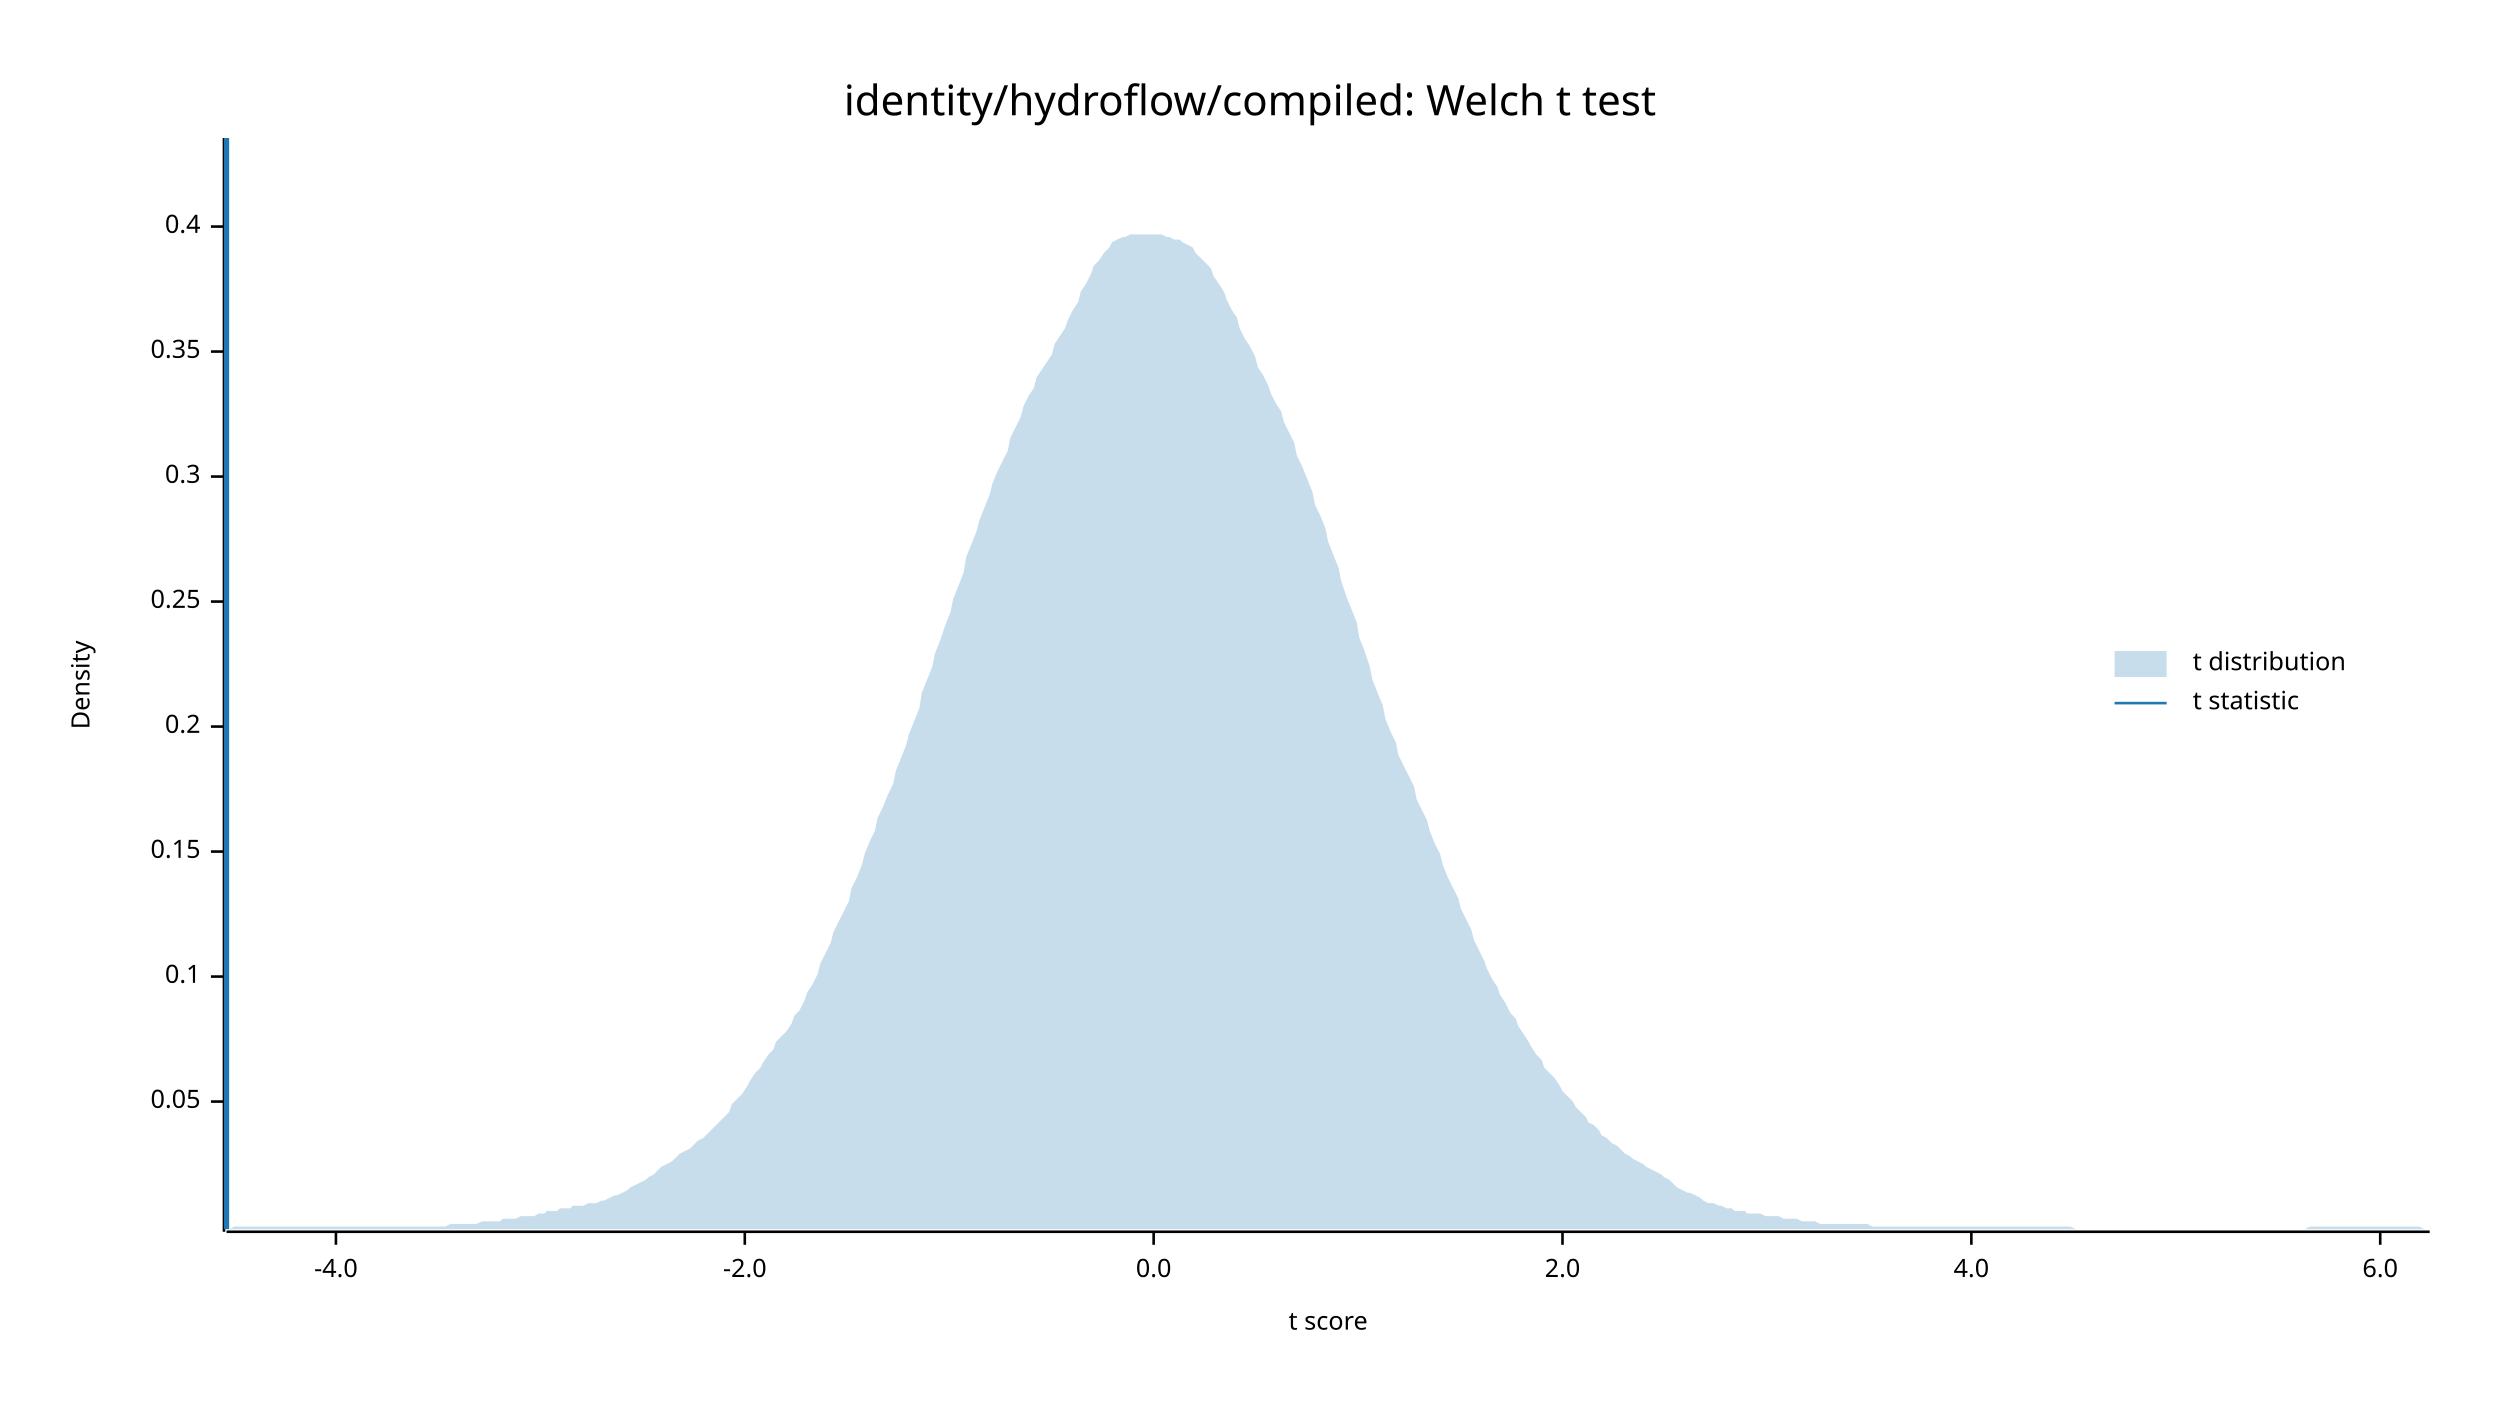
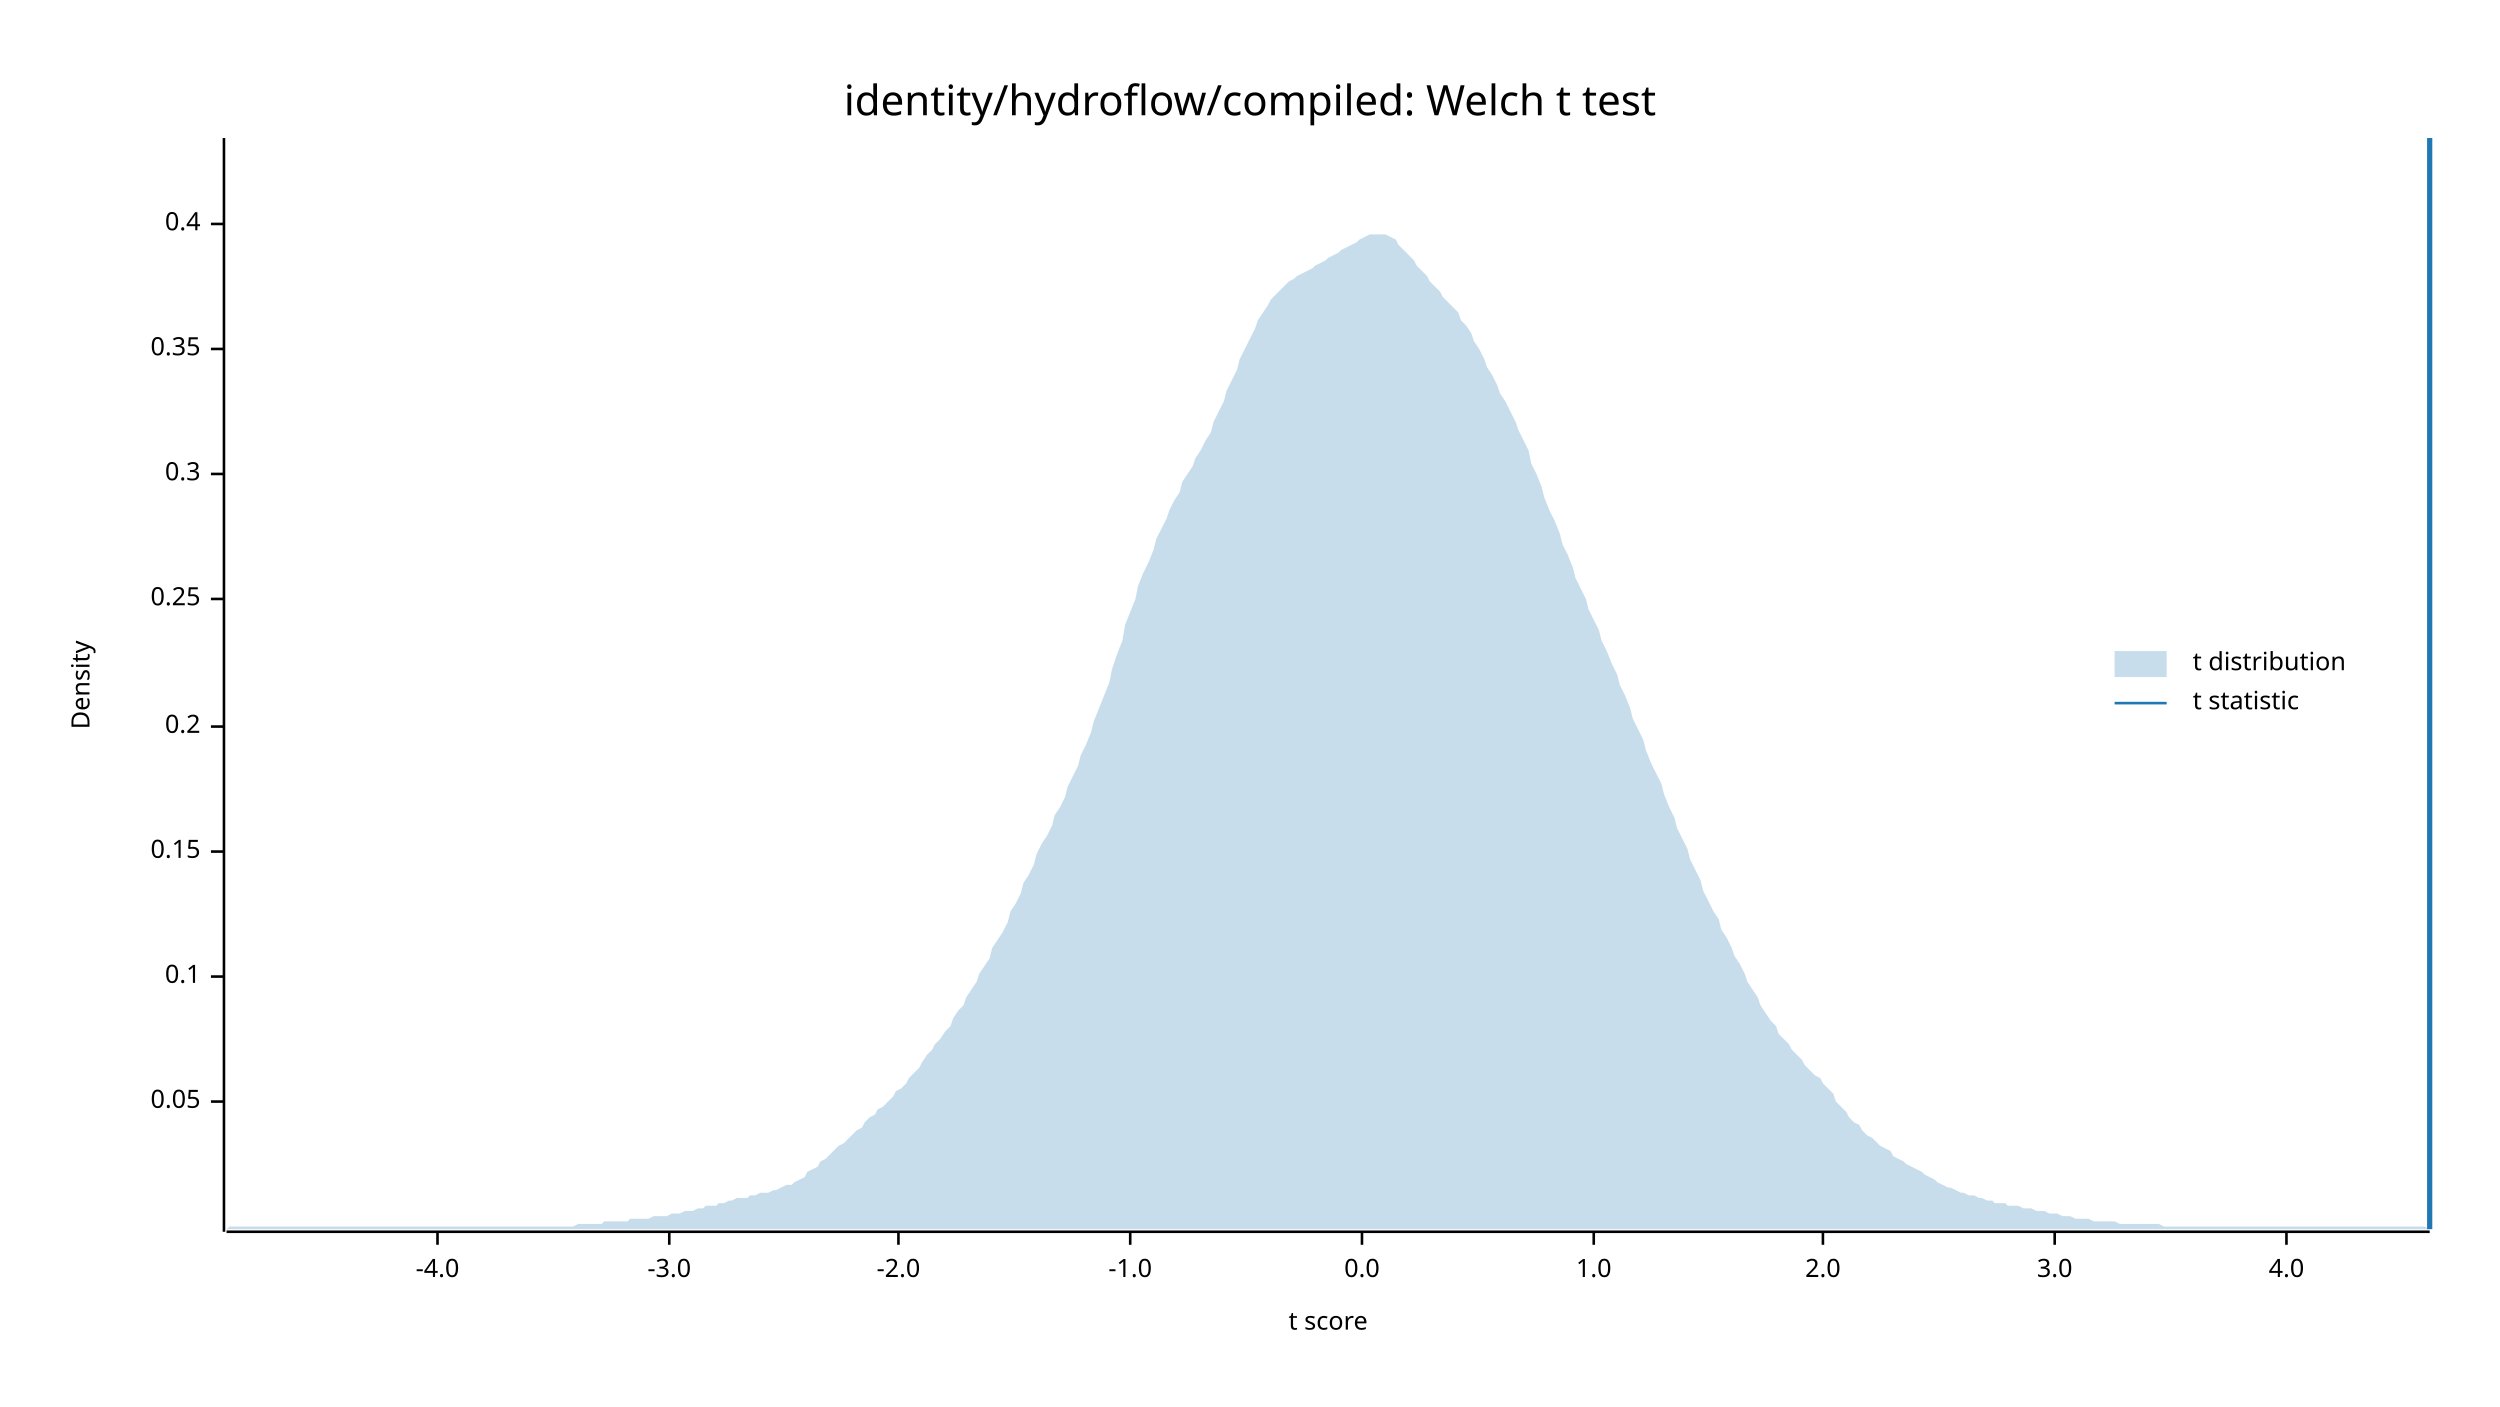
<svg xmlns="http://www.w3.org/2000/svg" width="960" height="540" viewBox="0 0 960 540">
  <text x="480" y="32" dy="0.76em" text-anchor="middle" font-family="sans-serif" font-size="16.129" opacity="1" fill="#000000">
identity/hydroflow/compiled: Welch t test
</text>
  <text x="27" y="263" dy="0.76em" text-anchor="middle" font-family="sans-serif" font-size="9.677" opacity="1" fill="#000000" transform="rotate(270, 27, 263)">
Density
</text>
  <text x="510" y="513" dy="-0.5ex" text-anchor="middle" font-family="sans-serif" font-size="9.677" opacity="1" fill="#000000">
t score
</text>
  <polyline fill="none" opacity="1" stroke="#000000" stroke-width="1" points="86,53 86,473 " />
  <text x="77" y="423" dy="0.5ex" text-anchor="end" font-family="sans-serif" font-size="9.677" opacity="1" fill="#000000">
0.05
</text>
  <polyline fill="none" opacity="1" stroke="#000000" stroke-width="1" points="81,423 86,423 " />
  <text x="77" y="375" dy="0.5ex" text-anchor="end" font-family="sans-serif" font-size="9.677" opacity="1" fill="#000000">
0.1
</text>
  <polyline fill="none" opacity="1" stroke="#000000" stroke-width="1" points="81,375 86,375 " />
  <text x="77" y="327" dy="0.5ex" text-anchor="end" font-family="sans-serif" font-size="9.677" opacity="1" fill="#000000">
0.15
</text>
  <polyline fill="none" opacity="1" stroke="#000000" stroke-width="1" points="81,327 86,327 " />
  <text x="77" y="279" dy="0.5ex" text-anchor="end" font-family="sans-serif" font-size="9.677" opacity="1" fill="#000000">
0.2
</text>
  <polyline fill="none" opacity="1" stroke="#000000" stroke-width="1" points="81,279 86,279 " />
-   <text x="77" y="231" dy="0.5ex" text-anchor="end" font-family="sans-serif" font-size="9.677" opacity="1" fill="#000000">
+   <text x="77" y="230" dy="0.5ex" text-anchor="end" font-family="sans-serif" font-size="9.677" opacity="1" fill="#000000">
0.25
</text>
-   <polyline fill="none" opacity="1" stroke="#000000" stroke-width="1" points="81,231 86,231 " />
-   <text x="77" y="183" dy="0.5ex" text-anchor="end" font-family="sans-serif" font-size="9.677" opacity="1" fill="#000000">
+   <polyline fill="none" opacity="1" stroke="#000000" stroke-width="1" points="81,230 86,230 " />
+   <text x="77" y="182" dy="0.5ex" text-anchor="end" font-family="sans-serif" font-size="9.677" opacity="1" fill="#000000">
0.3
</text>
-   <polyline fill="none" opacity="1" stroke="#000000" stroke-width="1" points="81,183 86,183 " />
-   <text x="77" y="135" dy="0.5ex" text-anchor="end" font-family="sans-serif" font-size="9.677" opacity="1" fill="#000000">
+   <polyline fill="none" opacity="1" stroke="#000000" stroke-width="1" points="81,182 86,182 " />
+   <text x="77" y="134" dy="0.5ex" text-anchor="end" font-family="sans-serif" font-size="9.677" opacity="1" fill="#000000">
0.35
</text>
-   <polyline fill="none" opacity="1" stroke="#000000" stroke-width="1" points="81,135 86,135 " />
-   <text x="77" y="87" dy="0.5ex" text-anchor="end" font-family="sans-serif" font-size="9.677" opacity="1" fill="#000000">
+   <polyline fill="none" opacity="1" stroke="#000000" stroke-width="1" points="81,134 86,134 " />
+   <text x="77" y="86" dy="0.5ex" text-anchor="end" font-family="sans-serif" font-size="9.677" opacity="1" fill="#000000">
0.4
</text>
-   <polyline fill="none" opacity="1" stroke="#000000" stroke-width="1" points="81,87 86,87 " />
+   <polyline fill="none" opacity="1" stroke="#000000" stroke-width="1" points="81,86 86,86 " />
  <polyline fill="none" opacity="1" stroke="#000000" stroke-width="1" points="87,473 933,473 " />
-   <text x="129" y="483" dy="0.76em" text-anchor="middle" font-family="sans-serif" font-size="9.677" opacity="1" fill="#000000">
+   <text x="168" y="483" dy="0.76em" text-anchor="middle" font-family="sans-serif" font-size="9.677" opacity="1" fill="#000000">
-4.0
</text>
-   <polyline fill="none" opacity="1" stroke="#000000" stroke-width="1" points="129,473 129,478 " />
-   <text x="286" y="483" dy="0.76em" text-anchor="middle" font-family="sans-serif" font-size="9.677" opacity="1" fill="#000000">
+   <polyline fill="none" opacity="1" stroke="#000000" stroke-width="1" points="168,473 168,478 " />
+   <text x="257" y="483" dy="0.76em" text-anchor="middle" font-family="sans-serif" font-size="9.677" opacity="1" fill="#000000">
+ -3.0
+ </text>
+   <polyline fill="none" opacity="1" stroke="#000000" stroke-width="1" points="257,473 257,478 " />
+   <text x="345" y="483" dy="0.76em" text-anchor="middle" font-family="sans-serif" font-size="9.677" opacity="1" fill="#000000">
-2.0
</text>
-   <polyline fill="none" opacity="1" stroke="#000000" stroke-width="1" points="286,473 286,478 " />
-   <text x="443" y="483" dy="0.76em" text-anchor="middle" font-family="sans-serif" font-size="9.677" opacity="1" fill="#000000">
+   <polyline fill="none" opacity="1" stroke="#000000" stroke-width="1" points="345,473 345,478 " />
+   <text x="434" y="483" dy="0.76em" text-anchor="middle" font-family="sans-serif" font-size="9.677" opacity="1" fill="#000000">
+ -1.0
+ </text>
+   <polyline fill="none" opacity="1" stroke="#000000" stroke-width="1" points="434,473 434,478 " />
+   <text x="523" y="483" dy="0.76em" text-anchor="middle" font-family="sans-serif" font-size="9.677" opacity="1" fill="#000000">
0.0
</text>
-   <polyline fill="none" opacity="1" stroke="#000000" stroke-width="1" points="443,473 443,478 " />
-   <text x="600" y="483" dy="0.76em" text-anchor="middle" font-family="sans-serif" font-size="9.677" opacity="1" fill="#000000">
+   <polyline fill="none" opacity="1" stroke="#000000" stroke-width="1" points="523,473 523,478 " />
+   <text x="612" y="483" dy="0.76em" text-anchor="middle" font-family="sans-serif" font-size="9.677" opacity="1" fill="#000000">
+ 1.0
+ </text>
+   <polyline fill="none" opacity="1" stroke="#000000" stroke-width="1" points="612,473 612,478 " />
+   <text x="700" y="483" dy="0.76em" text-anchor="middle" font-family="sans-serif" font-size="9.677" opacity="1" fill="#000000">
2.0
</text>
-   <polyline fill="none" opacity="1" stroke="#000000" stroke-width="1" points="600,473 600,478 " />
-   <text x="757" y="483" dy="0.76em" text-anchor="middle" font-family="sans-serif" font-size="9.677" opacity="1" fill="#000000">
+   <polyline fill="none" opacity="1" stroke="#000000" stroke-width="1" points="700,473 700,478 " />
+   <text x="789" y="483" dy="0.76em" text-anchor="middle" font-family="sans-serif" font-size="9.677" opacity="1" fill="#000000">
+ 3.0
+ </text>
+   <polyline fill="none" opacity="1" stroke="#000000" stroke-width="1" points="789,473 789,478 " />
+   <text x="878" y="483" dy="0.76em" text-anchor="middle" font-family="sans-serif" font-size="9.677" opacity="1" fill="#000000">
4.0
</text>
-   <polyline fill="none" opacity="1" stroke="#000000" stroke-width="1" points="757,473 757,478 " />
-   <text x="914" y="483" dy="0.76em" text-anchor="middle" font-family="sans-serif" font-size="9.677" opacity="1" fill="#000000">
- 6.0
- </text>
-   <polyline fill="none" opacity="1" stroke="#000000" stroke-width="1" points="914,473 914,478 " />
-   <polygon opacity="0.25" fill="#1F78B4" points="87,472 88,472 90,471 92,471 93,471 95,471 97,471 98,471 100,471 102,471 103,471 105,471 107,471 109,471 110,471 112,471 114,471 115,471 117,471 119,471 120,471 122,471 124,471 125,471 127,471 129,471 131,471 132,471 134,471 136,471 137,471 139,471 141,471 142,471 144,471 146,471 148,471 149,471 151,471 153,471 154,471 156,471 158,471 159,471 161,471 163,471 164,471 166,471 168,471 170,471 171,471 173,470 175,470 176,470 178,470 180,470 181,470 183,470 185,469 187,469 188,469 190,469 192,469 193,468 195,468 197,468 198,468 200,467 202,467 203,467 205,467 207,466 209,466 210,465 212,465 214,465 215,464 217,464 219,464 220,463 222,463 224,463 226,462 227,462 229,462 231,461 232,461 234,460 236,459 237,459 239,458 241,457 242,456 244,455 246,454 248,453 249,452 251,451 253,449 254,448 256,447 258,446 259,445 261,443 263,442 265,441 266,440 268,438 270,437 271,436 273,434 275,432 276,431 278,429 280,427 281,424 283,422 285,420 287,417 288,415 290,412 292,410 293,408 295,405 297,403 298,400 300,398 302,396 304,393 305,390 307,388 309,384 310,381 312,378 314,374 315,370 317,366 319,362 320,358 322,354 324,350 326,346 327,341 329,337 331,332 332,328 334,323 336,319 337,314 339,310 341,305 343,301 344,296 346,291 348,286 349,282 351,277 353,272 354,266 356,261 358,256 359,251 361,246 363,240 365,235 366,230 368,225 370,220 371,214 373,209 375,204 376,200 378,195 380,190 381,186 383,181 385,177 387,173 388,168 390,164 392,160 393,156 395,152 397,149 398,145 400,142 402,139 404,136 405,132 407,129 409,126 410,123 412,119 414,116 415,112 417,109 419,105 420,102 422,100 424,97 426,95 427,93 429,92 431,91 432,91 434,90 436,90 437,90 439,90 441,90 443,90 444,90 446,90 448,91 449,91 451,92 453,92 454,93 456,94 458,95 459,97 461,99 463,101 465,103 466,106 468,109 470,112 471,115 473,119 475,122 476,126 478,130 480,133 482,137 483,141 485,144 487,148 488,151 490,155 492,158 493,162 495,166 497,170 498,175 500,179 502,184 504,189 505,194 507,198 509,203 510,208 512,213 514,218 515,223 517,229 519,234 521,239 522,245 524,250 526,256 527,261 529,266 531,271 532,276 534,281 536,285 537,290 539,294 541,298 543,302 544,307 546,311 548,315 549,319 551,324 553,328 554,332 556,337 558,341 560,345 561,349 563,353 565,357 566,361 568,365 570,369 571,372 573,376 575,379 576,382 578,385 580,389 582,391 583,394 585,397 587,400 588,402 590,405 592,407 593,410 595,412 597,414 599,417 600,419 602,421 604,423 605,425 607,427 609,429 610,431 612,432 614,434 615,436 617,437 619,439 621,440 622,441 624,443 626,444 627,445 629,446 631,447 632,448 634,449 636,450 638,451 639,452 641,453 643,455 644,456 646,457 648,458 649,458 651,459 653,460 654,461 656,462 658,462 660,463 661,463 663,464 665,464 666,465 668,465 670,465 671,466 673,466 675,466 676,466 678,467 680,467 682,467 683,467 685,468 687,468 688,468 690,468 692,469 693,469 695,469 697,469 699,470 700,470 702,470 704,470 705,470 707,470 709,470 710,470 712,470 714,470 715,470 717,470 719,471 721,471 722,471 724,471 726,471 727,471 729,471 731,471 732,471 734,471 736,471 738,471 739,471 741,471 743,471 744,471 746,471 748,471 749,471 751,471 753,471 754,471 756,471 758,471 760,471 761,471 763,471 765,471 766,471 768,471 770,471 771,471 773,471 775,471 777,471 778,471 780,471 782,471 783,471 785,471 787,471 788,471 790,471 792,471 793,471 795,471 797,472 799,472 800,472 802,472 804,472 805,472 807,472 809,472 810,472 812,472 814,472 816,472 817,472 819,472 821,472 822,472 824,472 826,472 827,472 829,472 831,472 832,472 834,472 836,472 838,472 839,472 841,472 843,472 844,472 846,472 848,472 849,472 851,472 853,472 855,472 856,472 858,472 860,472 861,472 863,472 865,472 866,472 868,472 870,472 871,472 873,472 875,472 877,472 878,472 880,472 882,472 883,472 885,472 887,471 888,471 890,471 892,471 894,471 895,471 897,471 899,471 900,471 902,471 904,471 905,471 907,471 909,471 910,471 912,471 914,471 916,471 917,471 919,471 921,471 922,471 924,471 926,471 927,471 929,471 931,472 933,472 933,472 87,472 " />
-   <polyline fill="none" opacity="1" stroke="#1F78B4" stroke-width="2" points="87,472 87,53 " />
+   <polyline fill="none" opacity="1" stroke="#000000" stroke-width="1" points="878,473 878,478 " />
+   <polygon opacity="0.25" fill="#1F78B4" points="87,472 88,471 90,471 92,471 93,471 95,471 97,471 98,471 100,471 102,471 103,471 105,471 107,471 109,471 110,471 112,471 114,471 115,471 117,471 119,471 120,471 122,471 124,471 125,471 127,471 129,471 131,471 132,471 134,471 136,471 137,471 139,471 141,471 142,471 144,471 146,471 148,471 149,471 151,471 153,471 154,471 156,471 158,471 159,471 161,471 163,471 164,471 166,471 168,471 170,471 171,471 173,471 175,471 176,471 178,471 180,471 181,471 183,471 185,471 187,471 188,471 190,471 192,471 193,471 195,471 197,471 198,471 200,471 202,471 203,471 205,471 207,471 209,471 210,471 212,471 214,471 215,471 217,471 219,471 220,471 222,470 224,470 226,470 227,470 229,470 231,470 232,469 234,469 236,469 237,469 239,469 241,469 242,468 244,468 246,468 248,468 249,468 251,467 253,467 254,467 256,467 258,466 259,466 261,466 263,465 265,465 266,465 268,464 270,464 271,463 273,463 275,463 276,462 278,462 280,461 281,461 283,460 285,460 287,460 288,459 290,459 292,458 293,458 295,458 297,457 298,457 300,456 302,455 304,455 305,454 307,453 309,452 310,450 312,449 314,448 315,446 317,445 319,443 320,442 322,440 324,439 326,437 327,436 329,434 331,433 332,431 334,429 336,428 337,426 339,425 341,423 343,421 344,419 346,418 348,416 349,414 351,412 353,410 354,408 356,405 358,403 359,401 361,399 363,396 365,394 366,391 368,388 370,386 371,383 373,380 375,377 376,374 378,371 380,368 381,364 383,361 385,358 387,354 388,350 390,347 392,343 393,339 395,336 397,332 398,328 400,324 402,321 404,317 405,313 407,310 409,306 410,302 412,298 414,294 415,290 417,286 419,281 420,277 422,272 424,267 426,262 427,257 429,251 431,246 432,240 434,235 436,230 437,225 439,220 441,216 443,211 444,207 446,203 448,199 449,196 451,192 453,189 454,185 456,182 458,179 459,176 461,173 463,169 465,166 466,162 468,158 470,154 471,150 473,146 475,142 476,138 478,134 480,130 482,126 483,123 485,120 487,117 488,115 490,113 492,111 493,110 495,108 497,107 498,106 500,105 502,104 504,103 505,102 507,101 509,100 510,99 512,98 514,97 515,96 517,95 519,94 521,93 522,92 524,91 526,90 527,90 529,90 531,90 532,90 534,91 536,92 537,94 539,96 541,98 543,100 544,102 546,104 548,106 549,108 551,110 553,112 554,114 556,116 558,118 560,120 561,123 563,125 565,128 566,131 568,134 570,138 571,141 573,144 575,148 576,151 578,154 580,158 582,162 583,165 585,169 587,173 588,178 590,182 592,187 593,191 595,196 597,200 599,205 600,209 602,213 604,218 605,222 607,226 609,230 610,234 612,238 614,242 615,246 617,250 619,255 621,259 622,263 624,267 626,272 627,276 629,280 631,284 632,288 634,293 636,297 638,301 639,305 641,310 643,314 644,318 646,322 648,326 649,330 651,334 653,338 654,342 656,346 658,350 660,353 661,357 663,360 665,364 666,367 668,370 670,374 671,377 673,380 675,383 676,386 678,389 680,392 682,394 683,397 685,399 687,401 688,403 690,405 692,407 693,409 695,411 697,413 699,414 700,416 702,418 704,420 705,423 707,425 709,427 710,429 712,431 714,432 715,434 717,436 719,437 721,439 722,440 724,441 726,442 727,444 729,445 731,446 732,447 734,448 736,449 738,450 739,451 741,452 743,453 744,454 746,455 748,456 749,456 751,457 753,458 754,458 756,459 758,459 760,460 761,460 763,461 765,461 766,462 768,462 770,462 771,463 773,463 775,463 777,464 778,464 780,464 782,465 783,465 785,465 787,466 788,466 790,466 792,467 793,467 795,467 797,468 799,468 800,468 802,468 804,469 805,469 807,469 809,469 810,469 812,469 814,470 816,470 817,470 819,470 821,470 822,470 824,470 826,470 827,470 829,470 831,471 832,471 834,471 836,471 838,471 839,471 841,471 843,471 844,471 846,471 848,471 849,471 851,471 853,471 855,471 856,471 858,471 860,471 861,471 863,471 865,471 866,471 868,471 870,471 871,471 873,471 875,471 877,471 878,471 880,471 882,471 883,471 885,471 887,471 888,471 890,471 892,471 894,471 895,471 897,471 899,471 900,471 902,471 904,471 905,471 907,471 909,471 910,471 912,471 914,471 916,471 917,471 919,471 921,471 922,471 924,471 926,471 927,471 929,471 931,471 933,472 933,472 87,472 " />
+   <polyline fill="none" opacity="1" stroke="#1F78B4" stroke-width="2" points="933,472 933,53 " />
  <text x="842" y="250" dy="0.76em" text-anchor="start" font-family="sans-serif" font-size="9.677" opacity="1" fill="#000000">
t distribution
</text>
  <text x="842" y="265" dy="0.76em" text-anchor="start" font-family="sans-serif" font-size="9.677" opacity="1" fill="#000000">
t statistic
</text>
  <rect x="812" y="250" width="20" height="10" opacity="0.25" fill="#1F78B4" stroke="none" />
  <polyline fill="none" opacity="1" stroke="#1F78B4" stroke-width="1" points="812,270 832,270 " />
</svg>
